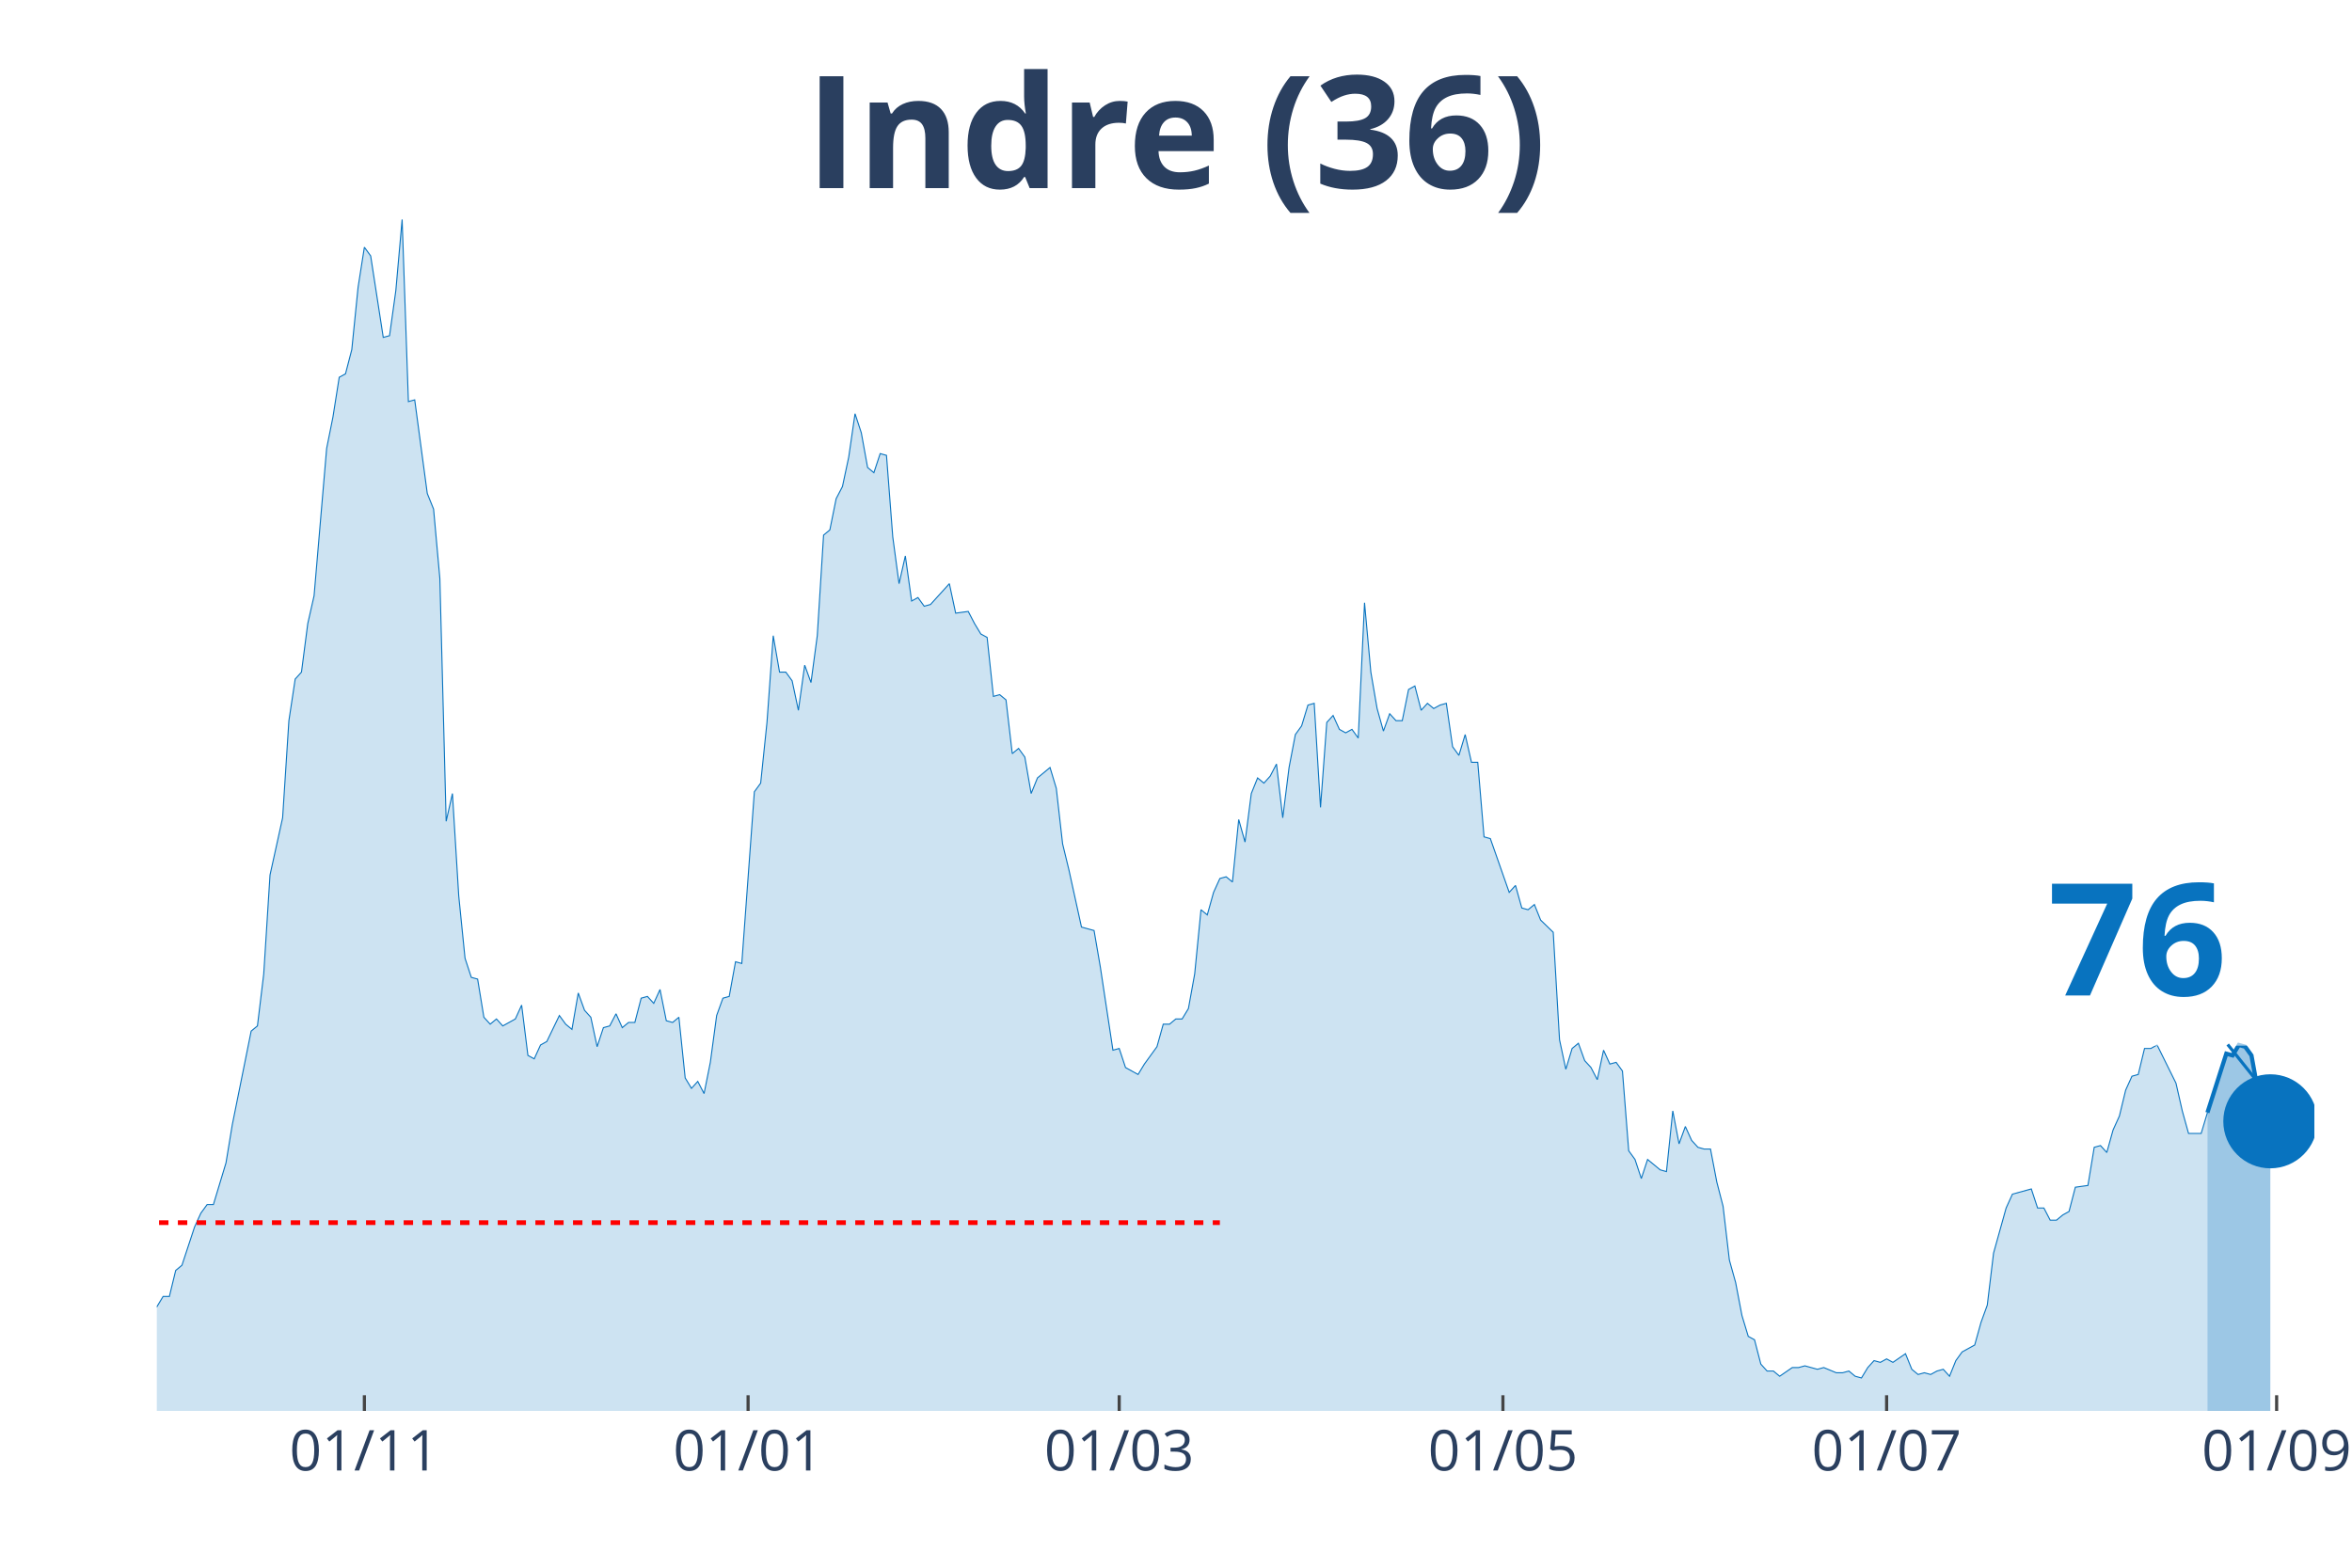
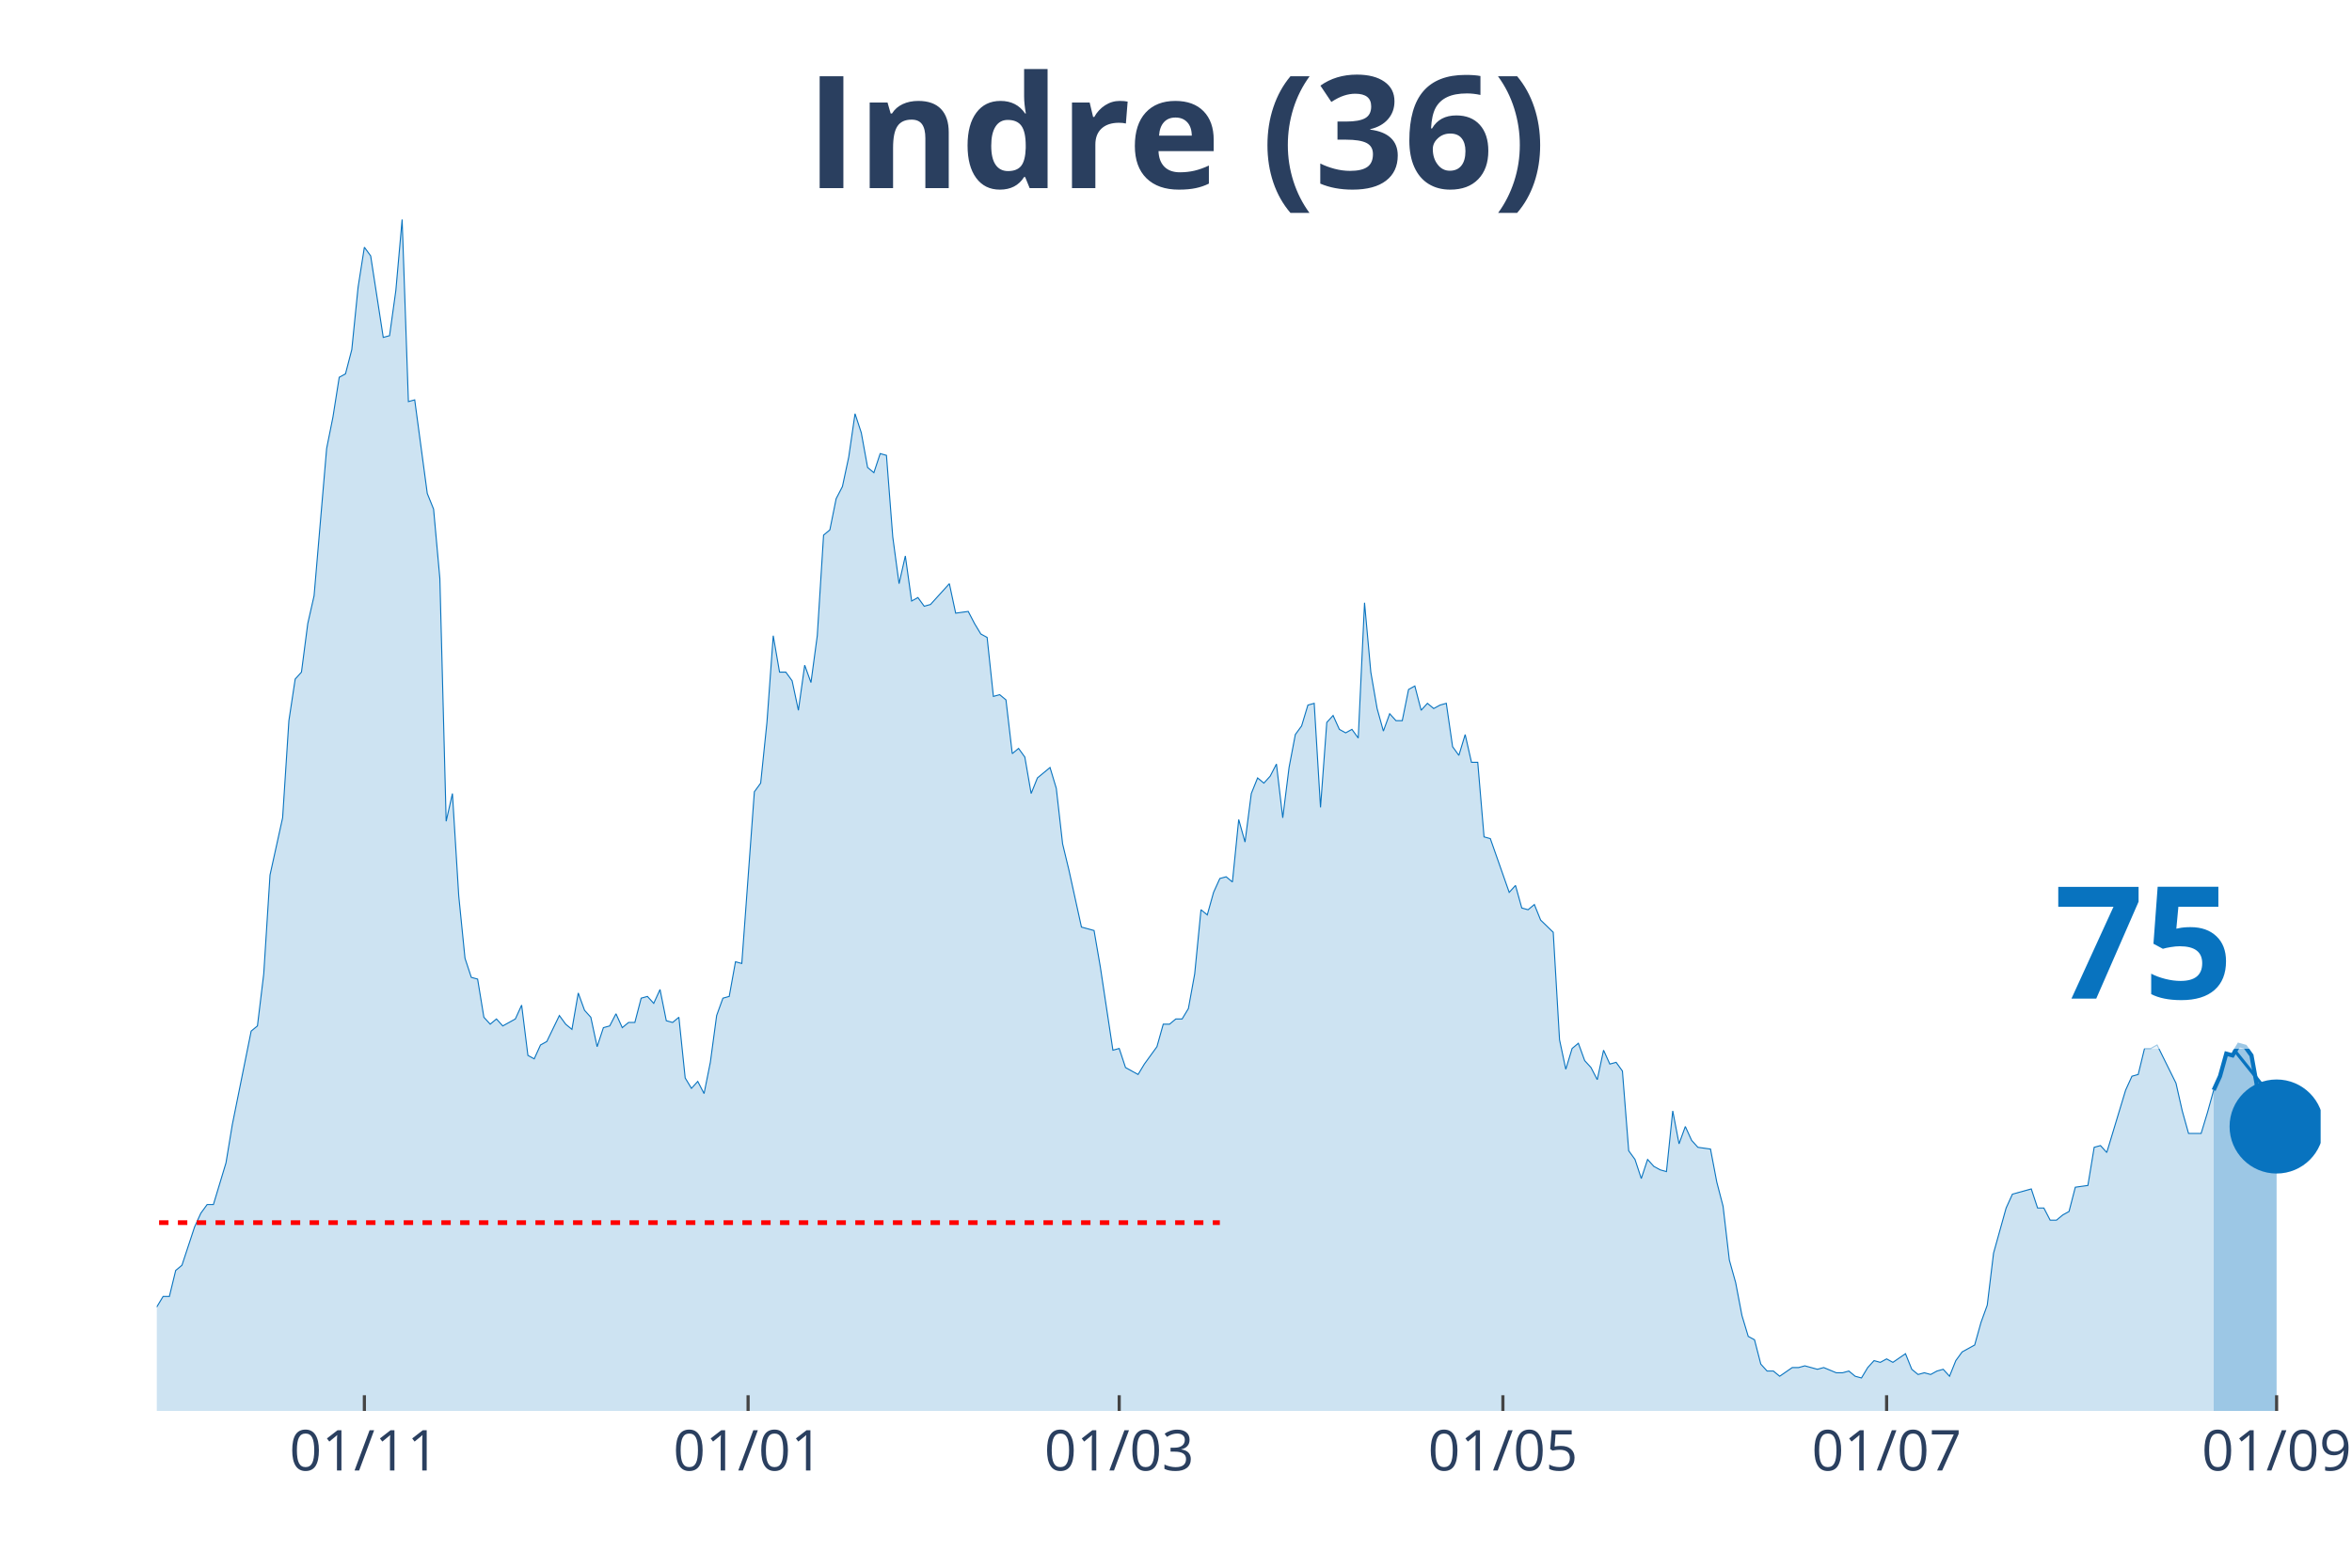
<svg xmlns="http://www.w3.org/2000/svg" class="main-svg" width="1125" height="750" style="" viewBox="0 0 750 500">
  <rect x="0" y="0" width="750" height="500" style="fill: rgb(0, 0, 0); fill-opacity: 0;" />
-   <defs id="defs-269a59">
+   <defs id="defs-80bb39">
    <g class="clips">
-       <clipPath id="clip269a59xyplot" class="plotclip">
-         <rect width="688" height="380" />
+       <clipPath id="clip80bb39xyplot" class="plotclip">
+         <rect width="690" height="380" />
      </clipPath>
-       <clipPath class="axesclip" id="clip269a59x">
-         <rect x="50" y="0" width="688" height="500" />
+       <clipPath class="axesclip" id="clip80bb39x">
+         <rect x="50" y="0" width="690" height="500" />
      </clipPath>
-       <clipPath class="axesclip" id="clip269a59y">
+       <clipPath class="axesclip" id="clip80bb39y">
        <rect x="0" y="70" width="750" height="380" />
      </clipPath>
-       <clipPath class="axesclip" id="clip269a59xy">
-         <rect x="50" y="70" width="688" height="380" />
+       <clipPath class="axesclip" id="clip80bb39xy">
+         <rect x="50" y="70" width="690" height="380" />
      </clipPath>
    </g>
    <g class="gradients" />
  </defs>
  <g class="bglayer">
-     <rect class="bg" x="50" y="70" width="688" height="380" style="fill: rgb(0, 0, 0); fill-opacity: 0; stroke-width: 0;" />
+     <rect class="bg" x="50" y="70" width="690" height="380" style="fill: rgb(0, 0, 0); fill-opacity: 0; stroke-width: 0;" />
  </g>
  <g class="layer-below">
    <g class="imagelayer" />
    <g class="shapelayer" />
  </g>
  <g class="cartesianlayer">
    <g class="subplot xy">
      <g class="layer-subplot">
        <g class="shapelayer" />
        <g class="imagelayer" />
      </g>
      <g class="gridlayer">
        <g class="x">
          <path class="xgrid crisp" transform="translate(116.19,0)" d="M0,70v380" style="stroke: rgb(255, 255, 255); stroke-opacity: 1; stroke-width: 1px;" />
          <path class="xgrid crisp" transform="translate(238.55,0)" d="M0,70v380" style="stroke: rgb(255, 255, 255); stroke-opacity: 1; stroke-width: 1px;" />
          <path class="xgrid crisp" transform="translate(356.89,0)" d="M0,70v380" style="stroke: rgb(255, 255, 255); stroke-opacity: 1; stroke-width: 1px;" />
-           <path class="xgrid crisp" transform="translate(479.25,0)" d="M0,70v380" style="stroke: rgb(255, 255, 255); stroke-opacity: 1; stroke-width: 1px;" />
+           <path class="xgrid crisp" transform="translate(479.24,0)" d="M0,70v380" style="stroke: rgb(255, 255, 255); stroke-opacity: 1; stroke-width: 1px;" />
          <path class="xgrid crisp" transform="translate(601.6,0)" d="M0,70v380" style="stroke: rgb(255, 255, 255); stroke-opacity: 1; stroke-width: 1px;" />
-           <path class="xgrid crisp" transform="translate(725.97,0)" d="M0,70v380" style="stroke: rgb(255, 255, 255); stroke-opacity: 1; stroke-width: 1px;" />
+           <path class="xgrid crisp" transform="translate(725.96,0)" d="M0,70v380" style="stroke: rgb(255, 255, 255); stroke-opacity: 1; stroke-width: 1px;" />
        </g>
        <g class="y" />
      </g>
      <g class="zerolinelayer" />
      <path class="xlines-below" />
      <path class="ylines-below" />
      <g class="overlines-below" />
      <g class="xaxislayer-below" />
      <g class="yaxislayer-below" />
      <g class="overaxes-below" />
-       <g class="plot" transform="translate(50, 70)" clip-path="url('#clip269a59xyplot')">
+       <g class="plot" transform="translate(50, 70)" clip-path="url('#clip80bb39xyplot')">
        <g class="scatterlayer mlayer">
-           <g class="trace scatter trace710a92" style="stroke-miterlimit: 2;">
+           <g class="trace scatter traced853d0" style="stroke-miterlimit: 2;">
            <g class="fills">
              <g>
-                 <path class="js-fill" d="M653.9,380L-272.79,380L-272.79,373.92L-252.73,378.89L-250.73,378.34L-186.54,379.45L-184.54,379.45L-174.51,380L-172.5,380L-134.39,377.79L-132.38,377.23L-130.38,377.79L-128.37,375.57L-114.33,375.57L-112.33,374.47L-108.31,374.47L-106.31,371.7L-102.3,370.04L-100.29,373.36L-96.28,370.04L-94.27,370.04L-88.26,371.7L-86.25,370.6L-84.24,375.02L-82.24,374.47L-80.23,374.47L-78.23,370.04L-74.22,358.98L-72.21,354L-68.2,348.47L-66.19,348.47L-62.18,349.58L-60.17,353.45L-54.16,360.09L-52.15,360.09L-50.15,361.75L-48.14,361.19L-44.13,362.85L-42.12,359.53L-36.1,354.56L-34.1,346.81L-32.09,344.6L-30.09,337.41L-28.08,332.98L-26.08,332.98L-24.07,334.09L-22.06,329.11L-20.06,338.52L-18.05,340.73L-14.04,344.6L-12.03,345.71L-10.03,345.71L-8.02,350.68L-6.02,347.92L-4.01,346.81L-2.01,348.47L0,346.81L2.01,343.49L4.01,343.49L6.02,335.2L8.02,333.54L12.03,321.37L14.04,316.94L16.05,314.18L18.05,314.18L22.06,300.9L24.07,288.73L30.09,258.86L32.09,257.21L34.1,240.61L36.1,209.08L40.12,190.83L42.12,159.85L44.13,146.58L46.13,144.37L48.14,128.88L50.15,120.03L54.16,73.01L56.16,63.06L58.17,50.33L60.17,49.23L62.18,41.48L64.19,21.57L66.19,8.85L68.2,11.62L72.21,37.61L74.22,37.06L76.22,22.68L78.23,0L80.23,58.08L82.24,57.53L86.25,87.39L88.26,92.37L90.26,114.5L92.27,191.94L94.27,183.09L96.28,215.72L98.29,235.63L100.29,241.72L102.3,242.27L104.3,254.44L106.31,256.65L108.31,254.99L110.32,257.21L112.33,256.1L114.33,254.99L116.34,250.57L118.34,266.61L120.35,267.71L122.36,263.29L124.36,262.18L128.37,253.89L130.38,256.65L132.38,258.31L134.39,246.7L136.4,252.23L138.4,254.44L140.41,263.84L142.41,257.76L144.42,257.21L146.43,253.33L148.43,257.76L150.44,256.1L152.44,256.1L154.45,248.36L156.45,247.8L158.46,250.01L160.47,245.59L162.47,255.55L164.48,256.1L166.48,254.44L168.49,273.8L170.5,277.12L172.5,274.91L174.51,278.78L176.51,268.82L178.52,253.89L180.52,248.36L182.53,247.8L184.54,236.74L186.54,237.29L190.55,182.53L192.56,179.77L194.57,160.41L196.57,132.75L198.58,144.37L200.58,144.37L202.59,147.13L204.59,156.54L206.6,142.15L208.61,147.69L210.61,132.75L212.62,100.67L214.62,99.01L216.63,89.05L218.64,85.18L220.64,75.78L222.65,61.95L224.65,68.03L226.66,79.1L228.66,80.76L230.67,74.67L232.68,75.23L234.68,101.22L236.69,116.16L238.69,107.31L240.7,121.69L242.71,120.58L244.71,123.35L246.72,122.79L248.72,120.58L252.73,116.16L254.74,125.56L258.75,125.01L260.76,128.88L262.76,132.2L264.77,133.3L266.78,152.11L268.78,151.56L270.79,153.22L272.79,170.36L274.8,168.7L276.8,171.47L278.81,183.09L280.82,178.11L284.83,174.79L286.83,181.43L288.84,199.13L290.85,207.42L294.86,225.68L296.86,226.23L298.87,226.78L300.87,238.4L304.89,264.95L306.89,264.4L308.9,270.48L310.9,271.59L312.91,272.69L314.92,269.37L318.93,263.84L320.93,256.65L322.94,256.65L324.94,254.99L326.95,254.99L328.96,251.67L330.96,240.61L332.97,220.15L334.97,221.8L336.98,214.61L338.99,210.19L340.99,209.64L343,211.3L345,191.38L347.01,198.57L349.01,183.09L351.02,178.11L353.03,179.77L355.03,177.55L357.04,173.68L359.04,190.83L361.05,174.79L363.06,164.28L365.06,161.51L367.07,154.88L369.07,154.32L371.08,187.51L373.08,160.41L375.09,158.2L377.1,162.62L379.1,163.73L381.11,162.62L383.11,165.39L385.12,122.24L387.13,144.37L389.13,155.98L391.14,163.17L393.14,157.64L395.15,159.85L397.15,159.85L399.16,149.9L401.17,148.79L403.17,156.54L405.18,154.32L407.18,155.98L409.19,154.88L411.2,154.32L413.2,168.15L415.21,170.92L417.21,164.28L419.22,173.13L421.22,173.13L423.23,196.91L425.24,197.47L431.25,214.61L433.26,212.4L435.27,219.59L437.27,220.15L439.28,218.49L441.28,223.46L445.29,227.34L447.3,261.63L449.31,271.03L451.31,264.4L453.32,262.74L455.32,268.27L457.33,270.48L459.34,274.35L461.34,264.95L463.35,269.37L465.35,268.82L467.36,271.59L469.36,297.03L471.37,299.8L473.38,305.88L475.38,299.8L479.39,303.11L481.4,303.67L483.41,284.31L485.41,294.82L487.42,289.29L489.42,293.71L491.43,295.92L493.43,296.48L495.44,296.48L497.45,306.99L499.45,314.73L501.46,331.88L503.46,339.07L505.47,349.58L507.48,356.22L509.48,357.32L511.49,365.07L513.49,367.28L515.5,367.28L517.5,368.94L521.52,366.17L523.52,366.17L525.53,365.62L527.53,366.17L529.54,366.72L531.55,366.17L535.56,367.83L537.56,367.83L539.57,367.28L541.57,368.94L543.58,369.49L545.59,366.17L547.59,363.96L549.6,364.51L551.6,363.41L553.61,364.51L557.62,361.75L559.63,366.72L561.63,368.38L563.64,367.83L565.64,368.38L567.65,367.28L569.66,366.72L571.66,368.94L573.67,363.96L575.67,361.19L579.69,358.98L581.69,351.79L583.7,346.26L585.7,329.67L589.71,315.28L591.72,310.86L597.74,309.2L599.74,315.28L601.75,315.28L603.76,319.16L605.76,319.16L607.77,317.5L609.77,316.39L611.78,308.65L615.79,308.09L617.8,295.92L619.8,295.37L621.81,297.58L623.81,290.39L625.82,285.97L627.83,277.67L629.83,273.25L631.84,272.69L633.84,264.4L635.85,264.4L637.85,263.29L643.87,275.46L645.88,284.31L647.88,291.5L649.89,291.5L651.9,291.5L653.9,284.86" style="fill: rgb(8, 115, 191); fill-opacity: 0.2; stroke-width: 0;" />
+                 <path class="js-fill" d="M655.9,380L-272.79,380L-272.79,373.92L-252.73,378.89L-250.73,378.34L-186.54,379.45L-184.53,379.45L-174.51,380L-172.5,380L-134.39,377.79L-132.38,377.23L-130.38,377.79L-128.37,375.57L-114.33,375.57L-112.33,374.47L-108.31,374.47L-106.31,371.7L-102.3,370.04L-100.29,373.36L-96.28,370.04L-94.27,370.04L-88.26,371.7L-86.25,370.6L-84.24,375.02L-82.24,374.47L-80.23,374.47L-78.23,370.04L-74.22,358.98L-72.21,354L-68.2,348.47L-66.19,348.47L-62.18,349.58L-60.17,353.45L-54.16,360.09L-52.15,360.09L-50.15,361.75L-48.14,361.19L-44.13,362.85L-42.12,359.53L-36.1,354.56L-34.1,346.81L-32.09,344.6L-30.09,337.41L-28.08,332.98L-26.08,332.98L-24.07,334.09L-22.06,329.11L-20.06,338.52L-18.05,340.73L-14.04,344.6L-12.03,345.71L-10.03,345.71L-8.02,350.68L-6.02,347.92L-4.01,346.81L-2.01,348.47L0,346.81L2.01,343.49L4.01,343.49L6.02,335.2L8.02,333.54L12.03,321.37L14.04,316.94L16.05,314.18L18.05,314.18L22.06,300.9L24.07,288.73L30.09,258.86L32.09,257.21L34.1,240.61L36.1,209.08L40.12,190.83L42.12,159.85L44.13,146.58L46.13,144.37L48.14,128.88L50.15,120.03L54.16,73.01L56.16,63.06L58.17,50.33L60.17,49.23L62.18,41.48L64.19,21.57L66.19,8.85L68.2,11.62L72.21,37.61L74.22,37.06L76.22,22.68L78.23,0L80.23,58.08L82.24,57.53L86.25,87.39L88.26,92.37L90.26,114.5L92.27,191.94L94.27,183.09L96.28,215.72L98.28,235.63L100.29,241.72L102.3,242.27L104.3,254.44L106.31,256.65L108.31,254.99L110.32,257.21L112.33,256.1L114.33,254.99L116.34,250.57L118.34,266.61L120.35,267.71L122.35,263.29L124.36,262.18L128.37,253.89L130.38,256.65L132.38,258.31L134.39,246.7L136.4,252.23L138.4,254.44L140.41,263.84L142.41,257.76L144.42,257.21L146.42,253.33L148.43,257.76L150.44,256.1L152.44,256.1L154.45,248.36L156.45,247.8L158.46,250.01L160.47,245.59L162.47,255.55L164.48,256.1L166.48,254.44L168.49,273.8L170.49,277.12L172.5,274.91L174.51,278.78L176.51,268.82L178.52,253.89L180.52,248.36L182.53,247.8L184.53,236.74L186.54,237.29L190.55,182.53L192.56,179.77L194.56,160.41L196.57,132.75L198.58,144.37L200.58,144.37L202.59,147.13L204.59,156.54L206.6,142.15L208.6,147.69L210.61,132.75L212.62,100.67L214.62,99.01L216.63,89.05L218.63,85.18L220.64,75.78L222.65,61.95L224.65,68.03L226.66,79.1L228.66,80.76L230.67,74.67L232.67,75.23L234.68,101.22L236.69,116.16L238.69,107.31L240.7,121.69L242.7,120.58L244.71,123.35L246.72,122.79L248.72,120.58L252.73,116.16L254.74,125.56L258.75,125.01L260.76,128.88L262.76,132.2L264.77,133.3L266.77,152.11L268.78,151.56L270.78,153.22L272.79,170.36L274.8,168.7L276.8,171.47L278.81,183.09L280.81,178.11L284.83,174.79L286.83,181.43L288.84,199.13L290.84,207.42L294.85,225.68L296.86,226.23L298.87,226.78L300.87,238.4L304.88,264.95L306.89,264.4L308.9,270.48L310.9,271.59L312.91,272.69L314.91,269.37L318.92,263.84L320.93,256.65L322.94,256.65L324.94,254.99L326.95,254.99L328.95,251.67L330.96,240.61L332.97,220.15L334.97,221.8L336.98,214.61L338.98,210.19L340.99,209.64L342.99,211.3L345,191.38L347.01,198.57L349.01,183.09L351.02,178.11L353.02,179.77L355.03,177.55L357.03,173.68L359.04,190.83L361.05,174.79L363.05,164.28L365.06,161.51L367.06,154.88L369.07,154.32L371.08,187.51L373.08,160.41L375.09,158.2L377.09,162.62L379.1,163.73L381.1,162.62L383.11,165.39L385.12,122.24L387.12,144.37L389.13,155.98L391.13,163.17L393.14,157.64L395.15,159.85L397.15,159.85L399.16,149.9L401.16,148.79L403.17,156.54L405.17,154.32L407.18,155.98L409.19,154.88L411.19,154.32L413.2,168.15L415.2,170.92L417.21,164.28L419.22,173.13L421.22,173.13L423.23,196.91L425.23,197.47L431.25,214.61L433.26,212.4L435.26,219.59L437.27,220.15L439.27,218.49L441.28,223.46L445.29,227.34L447.3,261.63L449.3,271.03L451.31,264.4L453.31,262.74L455.32,268.27L457.33,270.48L459.33,274.35L461.34,264.95L463.34,269.37L465.35,268.82L467.35,271.59L469.36,297.03L471.37,299.8L473.37,305.88L475.38,299.8L477.38,302.01L479.39,303.11L481.4,303.67L483.4,284.31L485.41,294.82L487.41,289.29L489.42,293.71L491.42,295.92L495.44,296.48L497.44,306.99L499.45,314.73L501.45,331.88L503.46,339.07L505.47,349.58L507.47,356.22L509.48,357.32L511.48,365.07L513.49,367.28L515.49,367.28L517.5,368.94L521.51,366.17L523.52,366.17L525.52,365.62L527.53,366.17L529.53,366.72L531.54,366.17L535.55,367.83L537.56,367.83L539.56,367.28L541.57,368.94L543.58,369.49L545.58,366.17L547.59,363.96L549.59,364.51L551.6,363.41L553.6,364.51L557.62,361.75L559.62,366.72L561.63,368.38L563.63,367.83L565.64,368.38L567.65,367.28L569.65,366.72L571.66,368.94L573.66,363.96L575.67,361.19L579.68,358.98L581.69,351.79L583.69,346.26L585.7,329.67L589.71,315.28L591.72,310.86L597.73,309.2L599.74,315.28L601.74,315.28L603.75,319.16L605.76,319.16L607.76,317.5L609.77,316.39L611.77,308.65L615.78,308.09L617.79,295.92L619.8,295.37L621.8,297.58L627.82,277.67L629.83,273.25L631.83,272.69L633.84,264.4L635.84,264.4L637.85,263.29L643.87,275.46L645.87,284.31L647.88,291.5L649.88,291.5L651.89,291.5L653.9,284.86L655.9,277.67" style="fill: rgb(8, 115, 191); fill-opacity: 0.2; stroke-width: 0;" />
              </g>
            </g>
            <g class="errorbars" />
            <g class="lines">
-               <path class="js-line" d="M-272.79,373.92L-252.73,378.89L-250.73,378.34L-186.54,379.45L-184.54,379.45L-174.51,380L-172.5,380L-134.39,377.79L-132.38,377.23L-130.38,377.79L-128.37,375.57L-114.33,375.57L-112.33,374.47L-108.31,374.47L-106.31,371.7L-102.3,370.04L-100.29,373.36L-96.28,370.04L-94.27,370.04L-88.26,371.7L-86.25,370.6L-84.24,375.02L-82.24,374.47L-80.23,374.47L-78.23,370.04L-74.22,358.98L-72.21,354L-68.2,348.47L-66.19,348.47L-62.18,349.58L-60.17,353.45L-54.16,360.09L-52.15,360.09L-50.15,361.75L-48.14,361.19L-44.13,362.85L-42.12,359.53L-36.1,354.56L-34.1,346.81L-32.09,344.6L-30.09,337.41L-28.08,332.98L-26.08,332.98L-24.07,334.09L-22.06,329.11L-20.06,338.52L-18.05,340.73L-14.04,344.6L-12.03,345.71L-10.03,345.71L-8.02,350.68L-6.02,347.92L-4.01,346.81L-2.01,348.47L0,346.81L2.01,343.49L4.01,343.49L6.02,335.2L8.02,333.54L12.03,321.37L14.04,316.94L16.05,314.18L18.05,314.18L22.06,300.9L24.07,288.73L30.09,258.86L32.09,257.21L34.1,240.61L36.1,209.08L40.12,190.83L42.12,159.85L44.13,146.58L46.13,144.37L48.14,128.88L50.15,120.03L54.16,73.01L56.16,63.06L58.17,50.33L60.17,49.23L62.18,41.48L64.19,21.57L66.19,8.85L68.2,11.62L72.21,37.61L74.22,37.06L76.22,22.68L78.23,0L80.23,58.08L82.24,57.53L86.25,87.39L88.26,92.37L90.26,114.5L92.27,191.94L94.27,183.09L96.28,215.72L98.29,235.63L100.29,241.72L102.3,242.27L104.3,254.44L106.31,256.65L108.31,254.99L110.32,257.21L112.33,256.1L114.33,254.99L116.34,250.57L118.34,266.61L120.35,267.71L122.36,263.29L124.36,262.18L128.37,253.89L130.38,256.65L132.38,258.31L134.39,246.7L136.4,252.23L138.4,254.44L140.41,263.84L142.41,257.76L144.42,257.21L146.43,253.33L148.43,257.76L150.44,256.1L152.44,256.1L154.45,248.36L156.45,247.8L158.46,250.01L160.47,245.59L162.47,255.55L164.48,256.1L166.48,254.44L168.49,273.8L170.5,277.12L172.5,274.91L174.51,278.78L176.51,268.82L178.52,253.89L180.52,248.36L182.53,247.8L184.54,236.74L186.54,237.29L190.55,182.53L192.56,179.77L194.57,160.41L196.57,132.75L198.58,144.37L200.58,144.37L202.59,147.13L204.59,156.54L206.6,142.15L208.61,147.69L210.61,132.75L212.62,100.67L214.62,99.01L216.63,89.05L218.64,85.18L220.64,75.78L222.65,61.95L224.65,68.03L226.66,79.1L228.66,80.76L230.67,74.67L232.68,75.23L234.68,101.22L236.69,116.16L238.69,107.31L240.7,121.69L242.71,120.58L244.71,123.35L246.72,122.79L248.72,120.58L252.73,116.16L254.74,125.56L258.75,125.01L260.76,128.88L262.76,132.2L264.77,133.3L266.78,152.11L268.78,151.56L270.79,153.22L272.79,170.36L274.8,168.7L276.8,171.47L278.81,183.09L280.82,178.11L284.83,174.79L286.83,181.43L288.84,199.13L290.85,207.42L294.86,225.68L296.86,226.23L298.87,226.78L300.87,238.4L304.89,264.95L306.89,264.4L308.9,270.48L310.9,271.59L312.91,272.69L314.92,269.37L318.93,263.84L320.93,256.65L322.94,256.65L324.94,254.99L326.95,254.99L328.96,251.67L330.96,240.61L332.97,220.15L334.97,221.8L336.98,214.61L338.99,210.19L340.99,209.64L343,211.3L345,191.38L347.01,198.57L349.01,183.09L351.02,178.11L353.03,179.77L355.03,177.55L357.04,173.68L359.04,190.83L361.05,174.79L363.06,164.28L365.06,161.51L367.07,154.88L369.07,154.32L371.08,187.51L373.08,160.41L375.09,158.2L377.1,162.62L379.1,163.73L381.11,162.62L383.11,165.39L385.12,122.24L387.13,144.37L389.13,155.98L391.14,163.17L393.14,157.64L395.15,159.85L397.15,159.85L399.16,149.9L401.17,148.79L403.17,156.54L405.18,154.32L407.18,155.98L409.19,154.88L411.2,154.32L413.2,168.15L415.21,170.92L417.21,164.28L419.22,173.13L421.22,173.13L423.23,196.91L425.24,197.47L431.25,214.61L433.26,212.4L435.27,219.59L437.27,220.15L439.28,218.49L441.28,223.46L445.29,227.34L447.3,261.63L449.31,271.03L451.31,264.4L453.32,262.74L455.32,268.27L457.33,270.48L459.34,274.35L461.34,264.95L463.35,269.37L465.35,268.82L467.36,271.59L469.36,297.03L471.37,299.8L473.38,305.88L475.38,299.8L479.39,303.11L481.4,303.67L483.41,284.31L485.41,294.82L487.42,289.29L489.42,293.71L491.43,295.92L493.43,296.48L495.44,296.48L497.45,306.99L499.45,314.73L501.46,331.88L503.46,339.07L505.47,349.58L507.48,356.22L509.48,357.32L511.49,365.07L513.49,367.28L515.5,367.28L517.5,368.94L521.52,366.17L523.52,366.17L525.53,365.62L527.53,366.17L529.54,366.72L531.55,366.17L535.56,367.83L537.56,367.83L539.57,367.28L541.57,368.94L543.58,369.49L545.59,366.17L547.59,363.96L549.6,364.51L551.6,363.41L553.61,364.51L557.62,361.75L559.63,366.72L561.63,368.38L563.64,367.83L565.64,368.38L567.65,367.28L569.66,366.72L571.66,368.94L573.67,363.96L575.67,361.19L579.69,358.98L581.69,351.79L583.7,346.26L585.7,329.67L589.71,315.28L591.72,310.86L597.74,309.2L599.74,315.28L601.75,315.28L603.76,319.16L605.76,319.16L607.77,317.5L609.77,316.39L611.78,308.65L615.79,308.09L617.8,295.92L619.8,295.37L621.81,297.58L623.81,290.39L625.82,285.97L627.83,277.67L629.83,273.25L631.84,272.69L633.84,264.4L635.85,264.4L637.85,263.29L643.87,275.46L645.88,284.31L647.88,291.5L649.89,291.5L651.9,291.5L653.9,284.86" style="vector-effect: non-scaling-stroke; fill: none; stroke: rgb(8, 115, 191); stroke-opacity: 1; stroke-width: 0.5px; opacity: 1;" />
+               <path class="js-line" d="M-272.79,373.92L-252.73,378.89L-250.73,378.34L-186.54,379.45L-184.53,379.45L-174.51,380L-172.5,380L-134.39,377.79L-132.38,377.23L-130.38,377.79L-128.37,375.57L-114.33,375.57L-112.33,374.47L-108.31,374.47L-106.31,371.7L-102.3,370.04L-100.29,373.36L-96.28,370.04L-94.27,370.04L-88.26,371.7L-86.25,370.6L-84.24,375.02L-82.24,374.47L-80.23,374.47L-78.23,370.04L-74.22,358.98L-72.21,354L-68.2,348.47L-66.19,348.47L-62.18,349.58L-60.17,353.45L-54.16,360.09L-52.15,360.09L-50.15,361.75L-48.14,361.19L-44.13,362.85L-42.12,359.53L-36.1,354.56L-34.1,346.81L-32.09,344.6L-30.09,337.41L-28.08,332.98L-26.08,332.98L-24.07,334.09L-22.06,329.11L-20.06,338.52L-18.05,340.73L-14.04,344.6L-12.03,345.71L-10.03,345.71L-8.02,350.68L-6.02,347.92L-4.01,346.81L-2.01,348.47L0,346.81L2.01,343.49L4.01,343.49L6.02,335.2L8.02,333.54L12.03,321.37L14.04,316.94L16.05,314.18L18.05,314.18L22.06,300.9L24.07,288.73L30.09,258.86L32.09,257.21L34.1,240.61L36.1,209.08L40.12,190.83L42.12,159.85L44.13,146.58L46.13,144.37L48.14,128.88L50.15,120.03L54.16,73.01L56.16,63.06L58.17,50.33L60.17,49.23L62.18,41.48L64.19,21.57L66.19,8.85L68.2,11.62L72.21,37.61L74.22,37.06L76.22,22.68L78.23,0L80.23,58.08L82.24,57.53L86.25,87.39L88.26,92.37L90.26,114.5L92.27,191.94L94.27,183.09L96.28,215.72L98.28,235.63L100.29,241.72L102.3,242.27L104.3,254.44L106.31,256.65L108.31,254.99L110.32,257.21L112.33,256.1L114.33,254.99L116.34,250.57L118.34,266.61L120.35,267.71L122.35,263.29L124.36,262.18L128.37,253.89L130.38,256.65L132.38,258.31L134.39,246.7L136.4,252.23L138.4,254.44L140.41,263.84L142.41,257.76L144.42,257.21L146.42,253.33L148.43,257.76L150.44,256.1L152.44,256.1L154.45,248.36L156.45,247.8L158.46,250.01L160.47,245.59L162.47,255.55L164.48,256.1L166.48,254.44L168.49,273.8L170.49,277.12L172.5,274.91L174.51,278.78L176.51,268.82L178.52,253.89L180.52,248.36L182.53,247.8L184.53,236.74L186.54,237.29L190.55,182.53L192.56,179.77L194.56,160.41L196.57,132.75L198.58,144.37L200.58,144.37L202.59,147.13L204.59,156.54L206.6,142.15L208.6,147.69L210.61,132.75L212.62,100.67L214.62,99.01L216.63,89.05L218.63,85.18L220.64,75.78L222.65,61.95L224.65,68.03L226.66,79.1L228.66,80.76L230.67,74.67L232.67,75.23L234.68,101.22L236.69,116.16L238.69,107.31L240.7,121.69L242.7,120.58L244.71,123.35L246.72,122.79L248.72,120.58L252.73,116.16L254.74,125.56L258.75,125.01L260.76,128.88L262.76,132.2L264.77,133.3L266.77,152.11L268.78,151.56L270.78,153.22L272.79,170.36L274.8,168.7L276.8,171.47L278.81,183.09L280.81,178.11L284.83,174.79L286.83,181.43L288.84,199.13L290.84,207.42L294.85,225.68L296.86,226.23L298.87,226.78L300.87,238.4L304.88,264.95L306.89,264.4L308.9,270.48L310.9,271.59L312.91,272.69L314.91,269.37L318.92,263.84L320.93,256.65L322.94,256.65L324.94,254.99L326.95,254.99L328.95,251.67L330.96,240.61L332.97,220.15L334.97,221.8L336.98,214.61L338.98,210.19L340.99,209.64L342.99,211.3L345,191.38L347.01,198.57L349.01,183.09L351.02,178.11L353.02,179.77L355.03,177.55L357.03,173.68L359.04,190.83L361.05,174.79L363.05,164.28L365.06,161.51L367.06,154.88L369.07,154.32L371.08,187.51L373.08,160.41L375.09,158.2L377.09,162.62L379.1,163.73L381.1,162.62L383.11,165.39L385.12,122.24L387.12,144.37L389.13,155.98L391.13,163.17L393.14,157.64L395.15,159.85L397.15,159.85L399.16,149.9L401.16,148.79L403.17,156.54L405.17,154.32L407.18,155.98L409.19,154.88L411.19,154.32L413.2,168.15L415.2,170.92L417.21,164.28L419.22,173.13L421.22,173.13L423.23,196.91L425.23,197.47L431.25,214.61L433.26,212.4L435.26,219.59L437.27,220.15L439.27,218.49L441.28,223.46L445.29,227.34L447.3,261.63L449.3,271.03L451.31,264.4L453.31,262.74L455.32,268.27L457.33,270.48L459.33,274.35L461.34,264.95L463.34,269.37L465.35,268.82L467.35,271.59L469.36,297.03L471.37,299.8L473.37,305.88L475.38,299.8L477.38,302.01L479.39,303.11L481.4,303.67L483.4,284.31L485.41,294.82L487.41,289.29L489.42,293.71L491.42,295.92L495.44,296.48L497.44,306.99L499.45,314.73L501.45,331.88L503.46,339.07L505.47,349.58L507.47,356.22L509.48,357.32L511.48,365.07L513.49,367.28L515.49,367.28L517.5,368.94L521.51,366.17L523.52,366.17L525.52,365.62L527.53,366.17L529.53,366.72L531.54,366.17L535.55,367.83L537.56,367.83L539.56,367.28L541.57,368.94L543.58,369.49L545.58,366.17L547.59,363.96L549.59,364.51L551.6,363.41L553.6,364.51L557.62,361.75L559.62,366.72L561.63,368.38L563.63,367.83L565.64,368.38L567.65,367.28L569.65,366.72L571.66,368.94L573.66,363.96L575.67,361.19L579.68,358.98L581.69,351.79L583.69,346.26L585.7,329.67L589.71,315.28L591.72,310.86L597.73,309.2L599.74,315.28L601.74,315.28L603.75,319.16L605.76,319.16L607.76,317.5L609.77,316.39L611.77,308.65L615.78,308.09L617.79,295.92L619.8,295.37L621.8,297.58L627.82,277.67L629.83,273.25L631.83,272.69L633.84,264.4L635.84,264.4L637.85,263.29L643.87,275.46L645.87,284.31L647.88,291.5L649.88,291.5L651.89,291.5L653.9,284.86L655.9,277.67" style="vector-effect: non-scaling-stroke; fill: none; stroke: rgb(8, 115, 191); stroke-opacity: 1; stroke-width: 0.5px; opacity: 1;" />
            </g>
            <g class="points" />
            <g class="text" />
          </g>
-           <g class="trace scatter traceb3d9f2" style="stroke-miterlimit: 2;">
+           <g class="trace scatter trace911787" style="stroke-miterlimit: 2;">
            <g class="fills">
              <g>
-                 <path class="js-fill" d="M673.96,380L653.9,380L653.9,284.86L659.92,266.06L661.92,266.61L663.93,263.29L665.94,263.84L667.94,266.61L669.95,277.67L671.95,277.12L673.96,287.63" style="fill: rgb(8, 115, 191); fill-opacity: 0.4; stroke-width: 0;" />
+                 <path class="js-fill" d="M675.96,380L655.9,380L655.9,277.67L657.91,273.25L659.91,266.06L661.92,266.61L663.92,263.29L665.93,263.84L667.94,266.61L669.94,277.67L671.95,277.12L673.95,287.63L675.96,289.29" style="fill: rgb(8, 115, 191); fill-opacity: 0.4; stroke-width: 0;" />
              </g>
            </g>
            <g class="errorbars" />
            <g class="lines">
-               <path class="js-line" d="M653.9,284.86L659.92,266.06L661.92,266.61L663.93,263.29L665.94,263.84L667.94,266.61L669.95,277.67L671.95,277.12L673.96,287.63" style="vector-effect: non-scaling-stroke; fill: none; stroke: rgb(8, 115, 191); stroke-opacity: 1; stroke-width: 2px; opacity: 1;" />
+               <path class="js-line" d="M655.9,277.67L657.91,273.25L659.91,266.06L661.92,266.61L663.92,263.29L665.93,263.84L667.94,266.61L669.94,277.67L671.95,277.12L673.95,287.63L675.96,289.29" style="vector-effect: non-scaling-stroke; fill: none; stroke: rgb(8, 115, 191); stroke-opacity: 1; stroke-width: 2px; opacity: 1;" />
            </g>
            <g class="points" />
            <g class="text" />
          </g>
-           <g class="trace scatter traceedf88a" style="stroke-miterlimit: 2; opacity: 1;">
+           <g class="trace scatter tracef01d06" style="stroke-miterlimit: 2; opacity: 1;">
            <g class="fills" />
            <g class="errorbars" />
            <g class="lines" />
            <g class="points">
-               <path class="point" transform="translate(673.96,287.63)" d="M15,0A15,15 0 1,1 0,-15A15,15 0 0,1 15,0Z" style="opacity: 1; stroke-width: 0px; fill: rgb(8, 115, 191); fill-opacity: 1;" />
+               <path class="point" transform="translate(675.96,289.29)" d="M15,0A15,15 0 1,1 0,-15A15,15 0 0,1 15,0Z" style="opacity: 1; stroke-width: 0px; fill: rgb(8, 115, 191); fill-opacity: 1;" />
            </g>
            <g class="text" />
          </g>
        </g>
      </g>
      <g class="overplot" />
      <path class="xlines-above crisp" style="fill: none; stroke-width: 1px; stroke: rgb(0, 0, 0); stroke-opacity: 0;" d="" />
      <path class="ylines-above crisp" style="fill: none;" d="M0,0" />
      <g class="overlines-above" />
      <g class="xaxislayer-above">
        <path class="xtick ticks crisp" d="M0,450v-5" transform="translate(116.19,0)" style="stroke: rgb(68, 68, 68); stroke-opacity: 1; stroke-width: 1px;" />
        <path class="xtick ticks crisp" d="M0,450v-5" transform="translate(238.55,0)" style="stroke: rgb(68, 68, 68); stroke-opacity: 1; stroke-width: 1px;" />
        <path class="xtick ticks crisp" d="M0,450v-5" transform="translate(356.89,0)" style="stroke: rgb(68, 68, 68); stroke-opacity: 1; stroke-width: 1px;" />
-         <path class="xtick ticks crisp" d="M0,450v-5" transform="translate(479.25,0)" style="stroke: rgb(68, 68, 68); stroke-opacity: 1; stroke-width: 1px;" />
+         <path class="xtick ticks crisp" d="M0,450v-5" transform="translate(479.24,0)" style="stroke: rgb(68, 68, 68); stroke-opacity: 1; stroke-width: 1px;" />
        <path class="xtick ticks crisp" d="M0,450v-5" transform="translate(601.6,0)" style="stroke: rgb(68, 68, 68); stroke-opacity: 1; stroke-width: 1px;" />
-         <path class="xtick ticks crisp" d="M0,450v-5" transform="translate(725.97,0)" style="stroke: rgb(68, 68, 68); stroke-opacity: 1; stroke-width: 1px;" />
+         <path class="xtick ticks crisp" d="M0,450v-5" transform="translate(725.96,0)" style="stroke: rgb(68, 68, 68); stroke-opacity: 1; stroke-width: 1px;" />
        <g class="xtick">
          <text text-anchor="middle" x="0" y="469" transform="translate(116.19,0)" style="font-family: 'Open Sans', verdana, arial, sans-serif; font-size: 18px; fill: rgb(42, 63, 95); fill-opacity: 1; white-space: pre;">01/11</text>
        </g>
        <g class="xtick">
          <text text-anchor="middle" x="0" y="469" transform="translate(238.55,0)" style="font-family: 'Open Sans', verdana, arial, sans-serif; font-size: 18px; fill: rgb(42, 63, 95); fill-opacity: 1; white-space: pre;">01/01</text>
        </g>
        <g class="xtick">
          <text text-anchor="middle" x="0" y="469" transform="translate(356.89,0)" style="font-family: 'Open Sans', verdana, arial, sans-serif; font-size: 18px; fill: rgb(42, 63, 95); fill-opacity: 1; white-space: pre;">01/03</text>
        </g>
        <g class="xtick">
-           <text text-anchor="middle" x="0" y="469" transform="translate(479.25,0)" style="font-family: 'Open Sans', verdana, arial, sans-serif; font-size: 18px; fill: rgb(42, 63, 95); fill-opacity: 1; white-space: pre;">01/05</text>
+           <text text-anchor="middle" x="0" y="469" transform="translate(479.24,0)" style="font-family: 'Open Sans', verdana, arial, sans-serif; font-size: 18px; fill: rgb(42, 63, 95); fill-opacity: 1; white-space: pre;">01/05</text>
        </g>
        <g class="xtick">
          <text text-anchor="middle" x="0" y="469" transform="translate(601.6,0)" style="font-family: 'Open Sans', verdana, arial, sans-serif; font-size: 18px; fill: rgb(42, 63, 95); fill-opacity: 1; white-space: pre;">01/07</text>
        </g>
        <g class="xtick">
-           <text text-anchor="middle" x="0" y="469" transform="translate(725.97,0)" style="font-family: 'Open Sans', verdana, arial, sans-serif; font-size: 18px; fill: rgb(42, 63, 95); fill-opacity: 1; white-space: pre;">01/09</text>
+           <text text-anchor="middle" x="0" y="469" transform="translate(725.96,0)" style="font-family: 'Open Sans', verdana, arial, sans-serif; font-size: 18px; fill: rgb(42, 63, 95); fill-opacity: 1; white-space: pre;">01/09</text>
        </g>
      </g>
      <g class="yaxislayer-above" />
      <g class="overaxes-above" />
    </g>
  </g>
  <g class="polarlayer" />
  <g class="ternarylayer" />
  <g class="geolayer" />
  <g class="funnelarealayer" />
  <g class="pielayer" />
  <g class="treemaplayer" />
  <g class="sunburstlayer" />
  <g class="glimages" />
-   <defs id="topdefs-269a59">
+   <defs id="topdefs-80bb39">
    <g class="clips" />
  </defs>
  <g class="layer-above">
    <g class="imagelayer" />
    <g class="shapelayer">
-       <path data-index="0" fill-rule="evenodd" d="M-1077.28,389.95L388.99,389.95" clip-path="url('#clip269a59xy')" style="opacity: 1; stroke: rgb(255, 0, 0); stroke-opacity: 1; fill: rgb(0, 0, 0); fill-opacity: 0; stroke-dasharray: 3px, 3px; stroke-width: 1.5px;" />
+       <path data-index="0" fill-rule="evenodd" d="M-1077.27,389.95L388.98,389.95" clip-path="url('#clip80bb39xy')" style="opacity: 1; stroke: rgb(255, 0, 0); stroke-opacity: 1; fill: rgb(0, 0, 0); fill-opacity: 0; stroke-dasharray: 3px, 3px; stroke-width: 1.5px;" />
    </g>
  </g>
  <g class="infolayer">
    <g class="g-gtitle">
      <text class="gtitle" x="375" y="25" text-anchor="middle" dy="0.7em" style="font-family: 'Open Sans', verdana, arial, sans-serif; font-size: 50px; fill: rgb(42, 63, 95); opacity: 1; font-weight: normal; white-space: pre;">
        <tspan style="font-weight:bold">Indre (36)</tspan>
      </text>
    </g>
    <g class="g-xtitle" />
    <g class="annotation" data-index="0" style="opacity: 1;">
-       <g class="annotation-text-g" transform="rotate(0,681.96,297.63)">
-         <g class="cursor-pointer" transform="translate(638, 262)">
+       <g class="annotation-text-g" transform="rotate(0,683.96,299.29)">
+         <g class="cursor-pointer" transform="translate(640, 263)">
          <rect class="bg" x="0.5" y="0.5" width="86" height="71" style="stroke-width: 1px; stroke: rgb(0, 0, 0); stroke-opacity: 0; fill: rgb(255, 255, 255); fill-opacity: 0.6;" />
          <text class="annotation-text" text-anchor="middle" x="43.531" y="55.5" style="font-family: 'Open Sans', verdana, arial, sans-serif; font-size: 50px; fill: rgb(8, 115, 191); fill-opacity: 1; white-space: pre;">
-             <tspan style="font-weight:bold">76 </tspan>
+             <tspan style="font-weight:bold">75 </tspan>
          </text>
        </g>
      </g>
      <g class="annotation-arrow-g" style="opacity: 1;">
-         <path d="M710.36,333.13L721.96,347.63" style="stroke-width: 1px; stroke: rgb(8, 115, 191); stroke-opacity: 1; stroke-dasharray: 0px, 0px, 18.569px, 18.569px;" />
+         <path d="M712.36,334.79L723.96,349.29" style="stroke-width: 1px; stroke: rgb(8, 115, 191); stroke-opacity: 1; stroke-dasharray: 0px, 0px, 18.569px, 18.569px;" />
      </g>
    </g>
  </g>
</svg>
